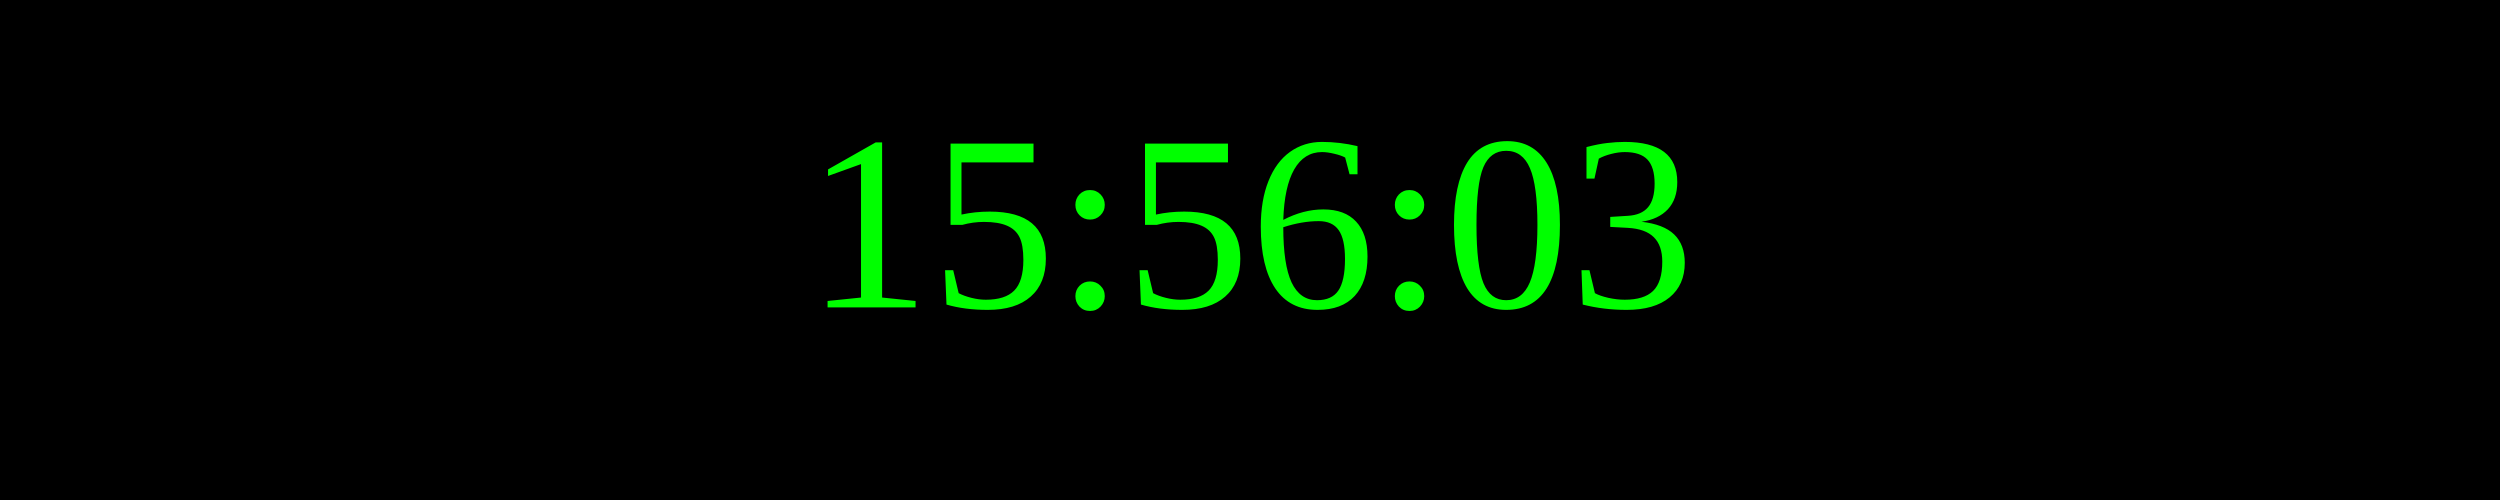
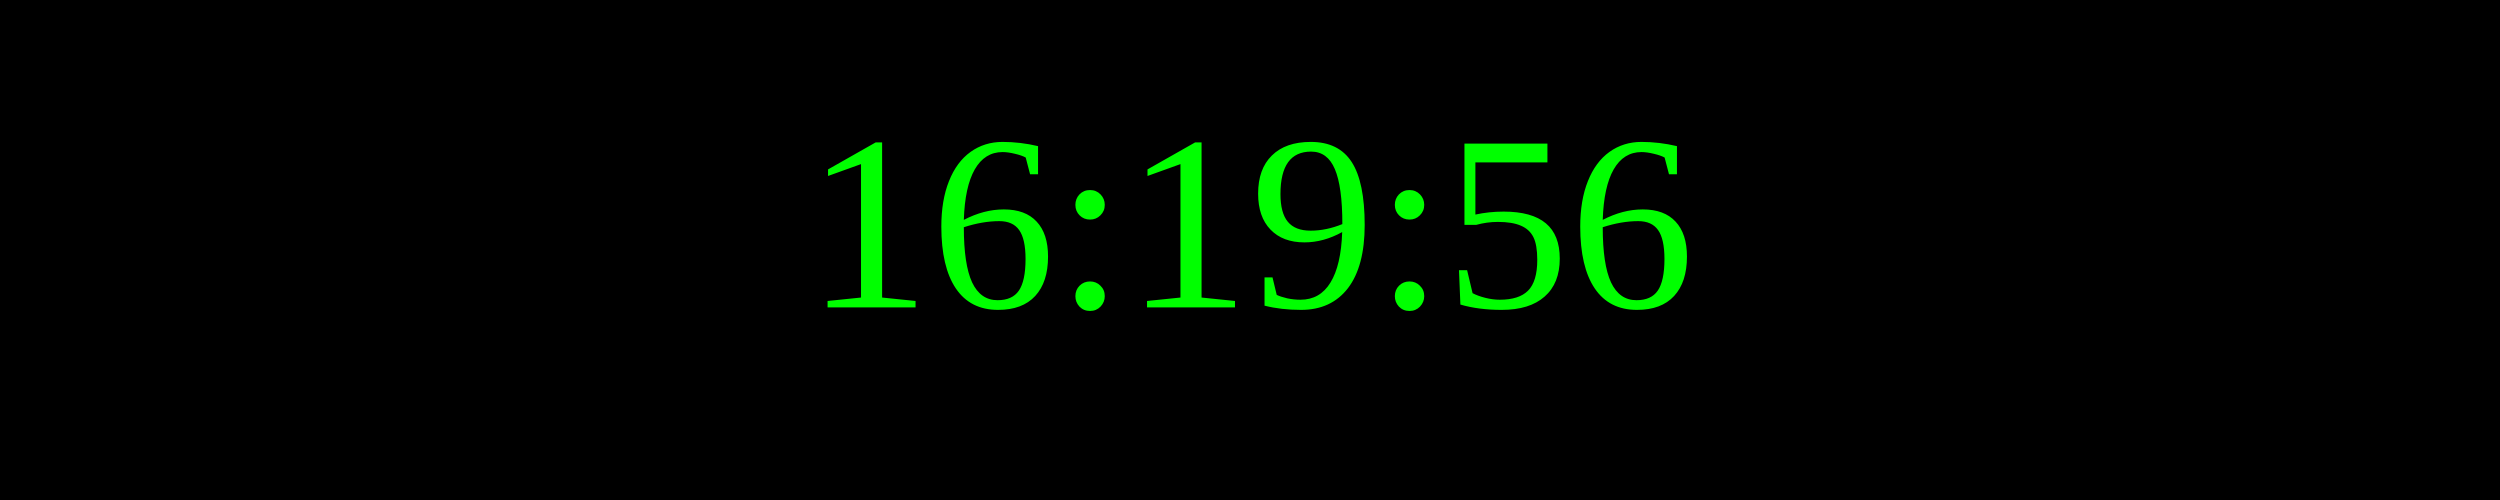
<svg xmlns="http://www.w3.org/2000/svg" width="250" height="50">
  <rect width="100%" height="100%" fill="black" />
  <text x="50%" y="50%" font-size="25" fill="lime" text-anchor="middle" dominant-baseline="middle">
- 15:56:03
+ 16:19:56
</text>
</svg>
